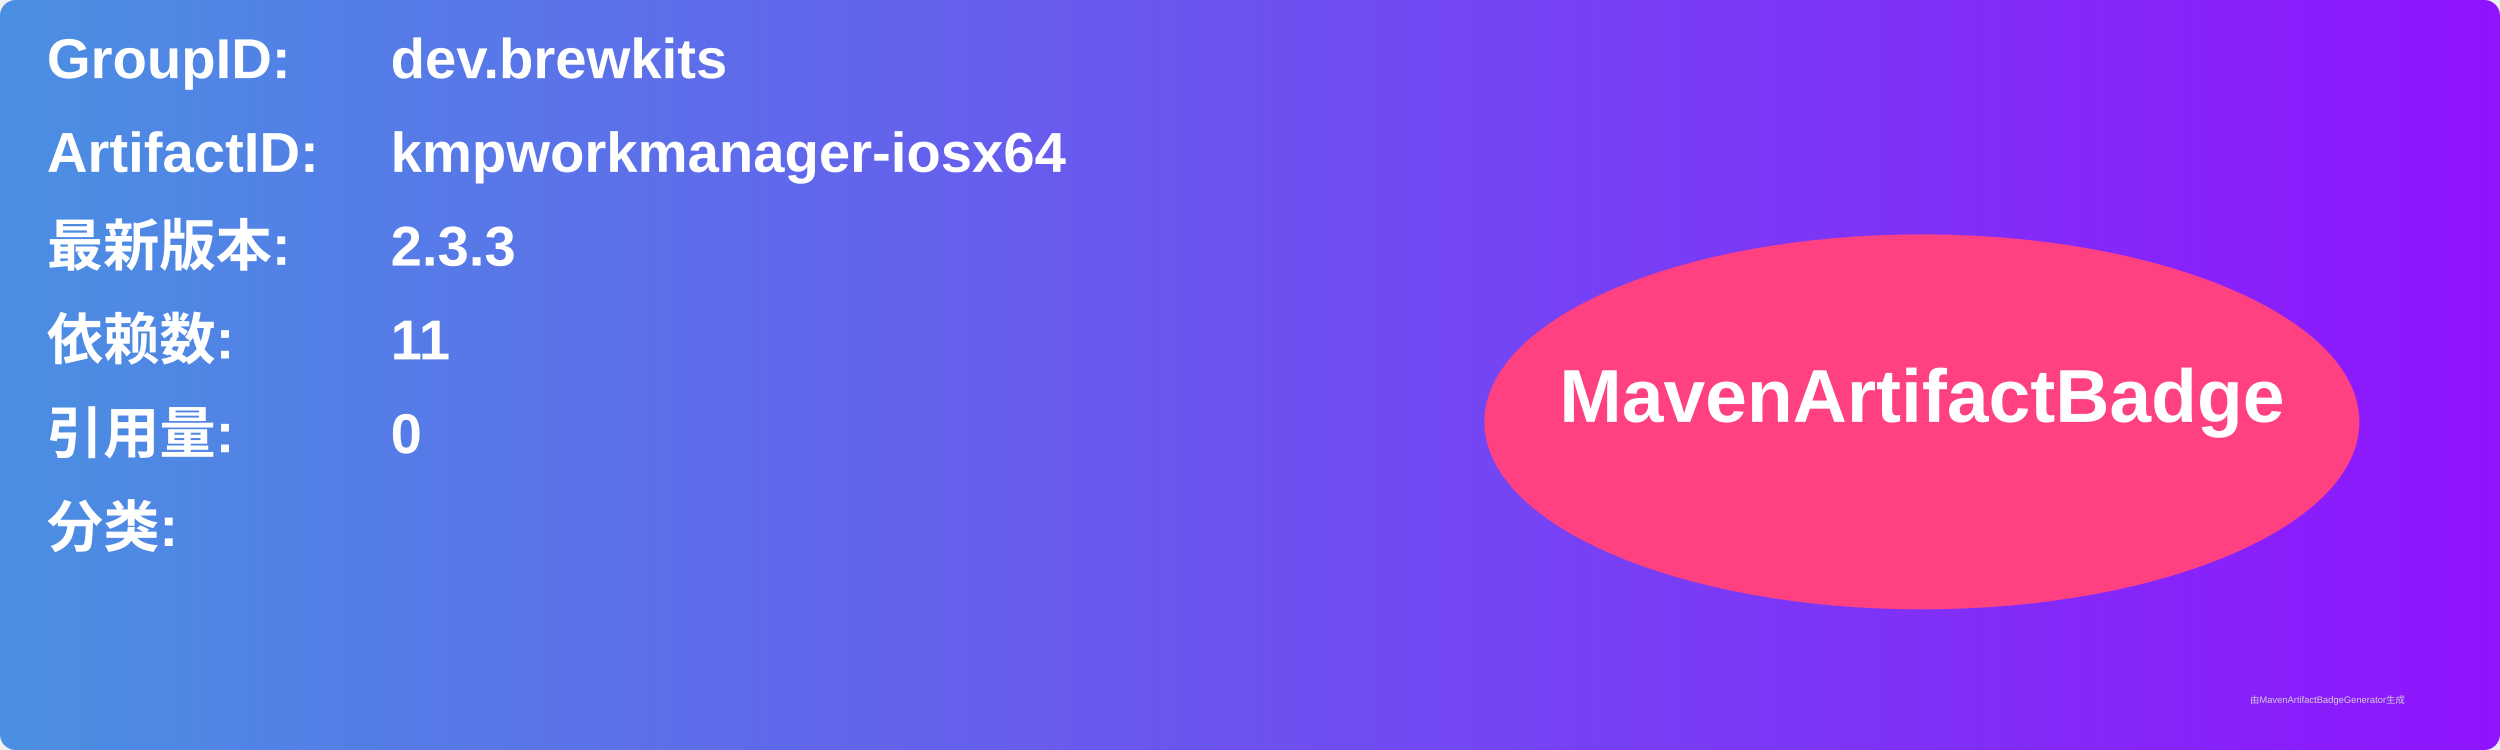
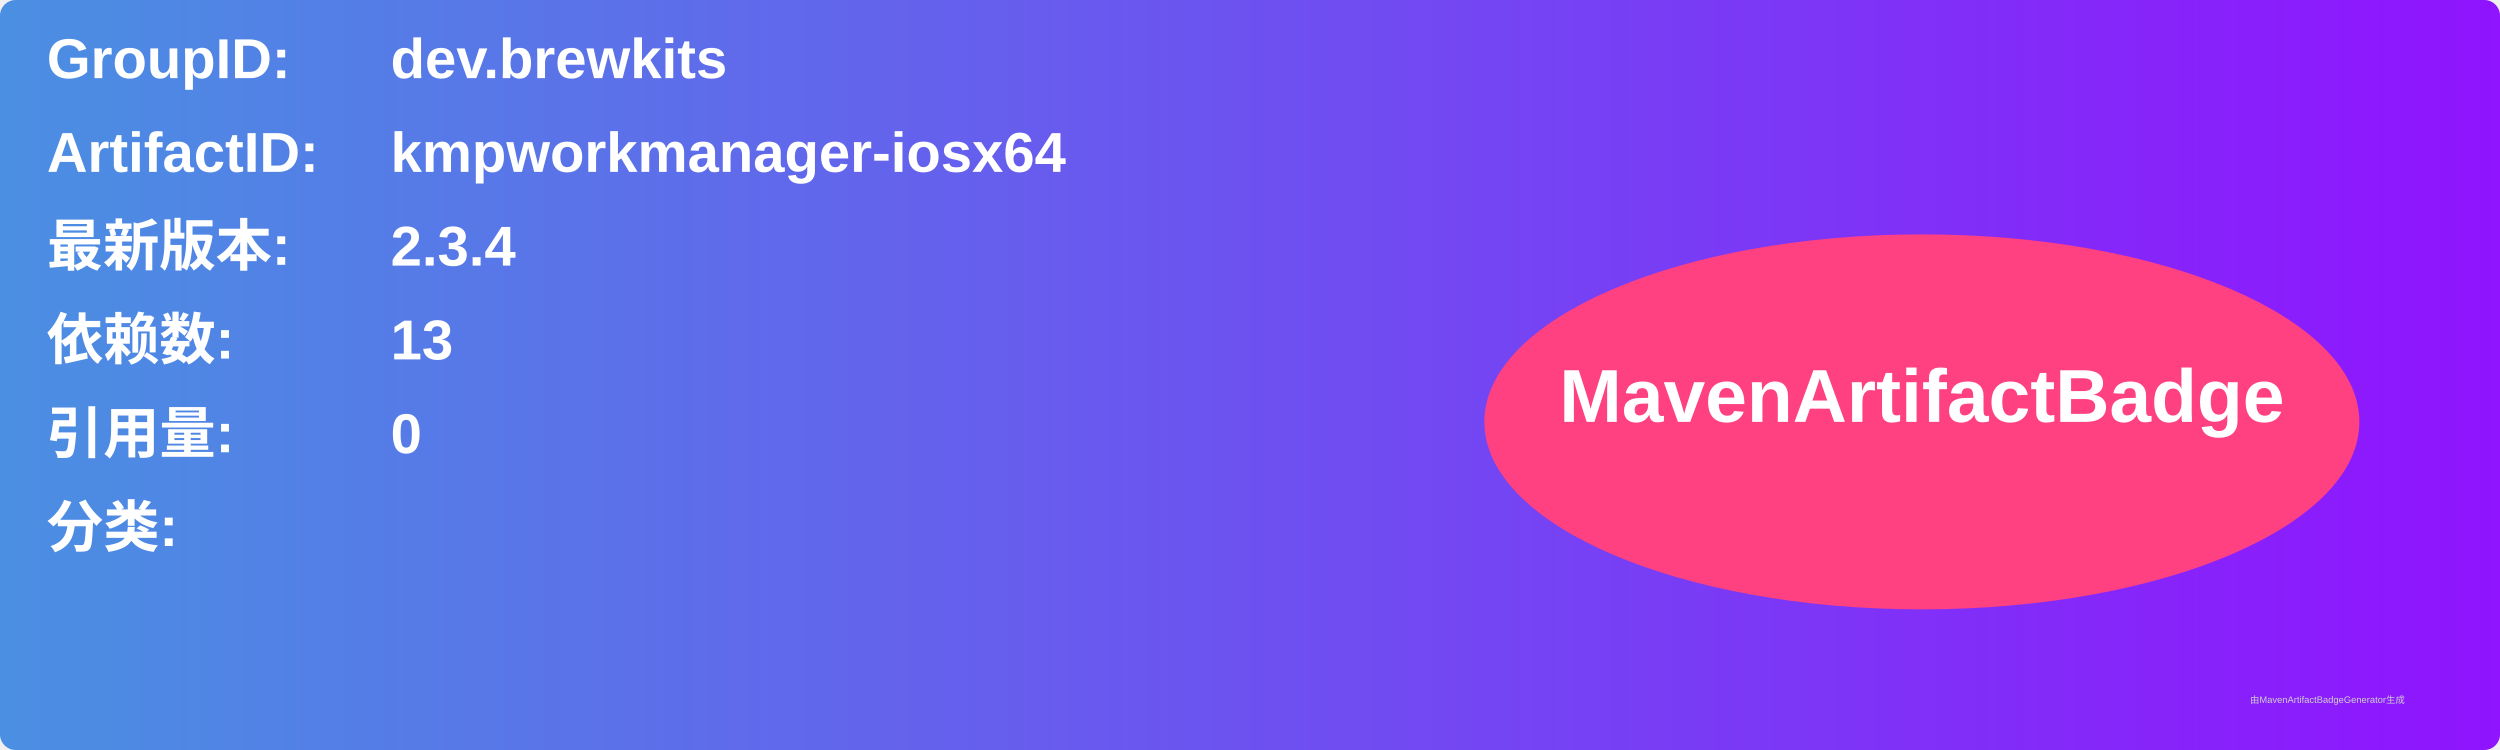
<svg xmlns="http://www.w3.org/2000/svg" width="800" height="240" viewBox="0 0 800 240">
  <linearGradient id="grad" x1="0%" y1="0%" x2="100%" y2="0%">
    <stop offset="0%" stop-color="#4a90e2" />
    <stop offset="100%" stop-color="#9013fe" />
  </linearGradient>
  <rect width="100%" height="100%" rx="5" ry="5" fill="url(#grad)" />
  <g transform="translate(15, 15)">
    <text x="0" y="10" font-family="Arial" font-size="18" fill="white" font-weight="bold" width="260">GroupID:</text>
    <text x="110" y="10" font-family="Arial" font-size="18" fill="white" font-weight="bold" width="460">dev.brewkits</text>
    <text x="0" y="40" font-family="Arial" font-size="18" fill="white" font-weight="bold" width="260">ArtifactID:</text>
    <text x="110" y="40" font-family="Arial" font-size="18" fill="white" font-weight="bold" width="460">kmpworkmanager-iosx64</text>
    <text x="0" y="70" font-family="Arial" font-size="18" fill="white" font-weight="bold">最新版本:</text>
    <text x="110" y="70" font-family="Arial" font-size="18" fill="white" font-weight="bold">
-       <tspan font-weight="bold">2.3.3</tspan>
+       <tspan font-weight="bold">2.3.4</tspan>
    </text>
    <text x="0" y="100" font-family="Arial" font-size="18" fill="white" font-weight="bold">依赖数: </text>
    <text x="110" y="100" font-family="Arial" font-size="18" fill="white">
-       <tspan font-weight="bold">11</tspan>
+       <tspan font-weight="bold">13</tspan>
    </text>
    <text x="0" y="130" font-family="Arial" font-size="18" fill="white" font-weight="bold">引用量: </text>
    <text x="110" y="130" font-family="Arial" font-size="18" fill="white">
      <tspan font-weight="bold">0</tspan>
    </text>
    <text x="0" y="160" font-family="Arial" font-size="18" fill="white" font-weight="bold">分类:</text>
    <text x="10" y="190" font-family="Arial" font-size="10" fill="white">
      <tspan font-weight="bold" />
    </text>
    <ellipse cx="600" cy="120" rx="140" ry="60" fill="#ff4081" />
    <text x="600" y="120" text-anchor="middle" font-family="Arial" font-size="24" fill="white" font-weight="bold">MavenArtifactBadge</text>
  </g>
  <text x="720" y="225" font-family="Arial" font-size="3" fill="#d0d0d0">由MavenArtifactBadgeGenerator生成</text>
</svg>
